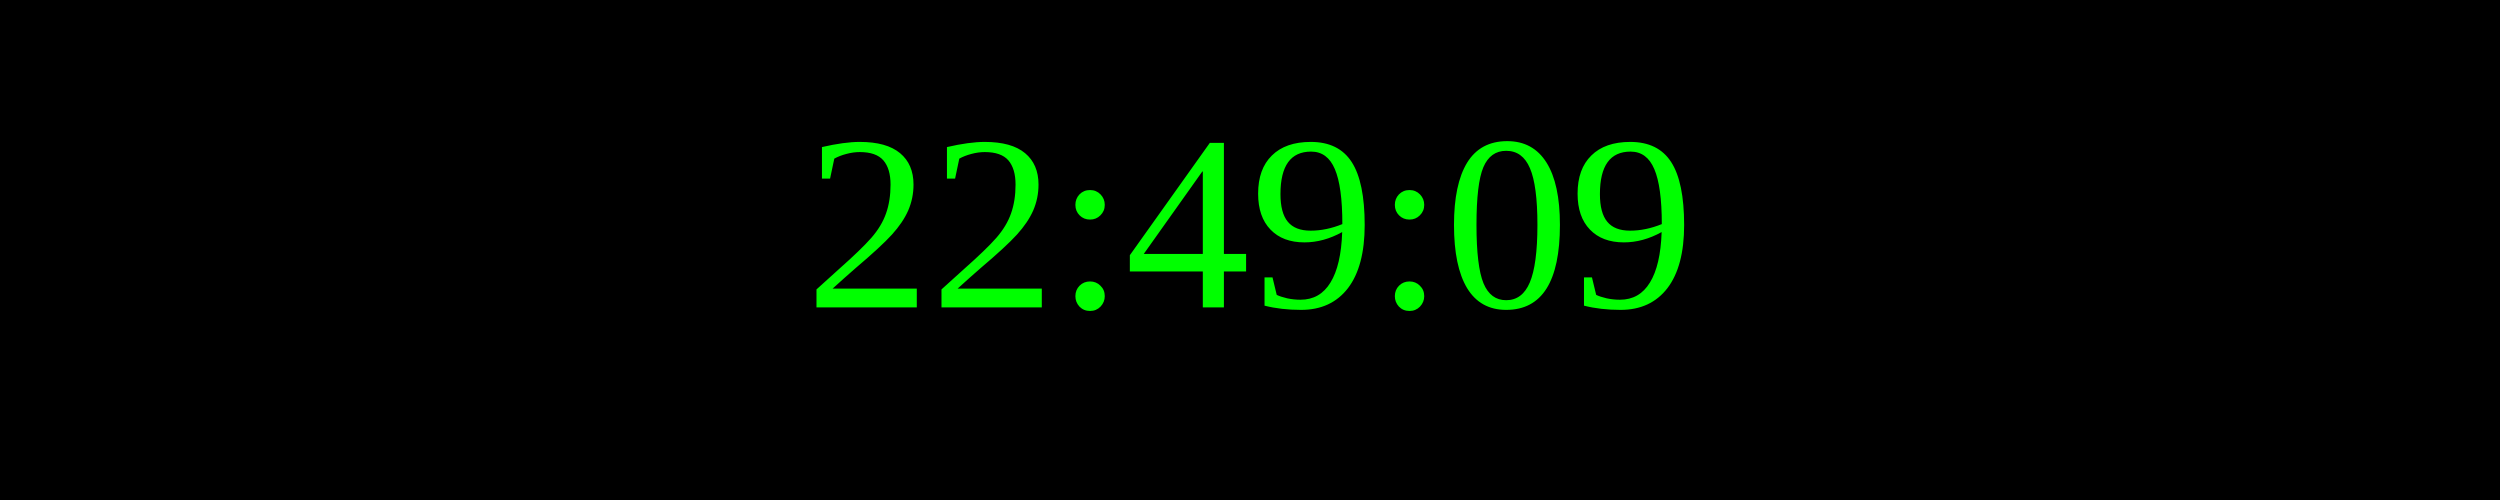
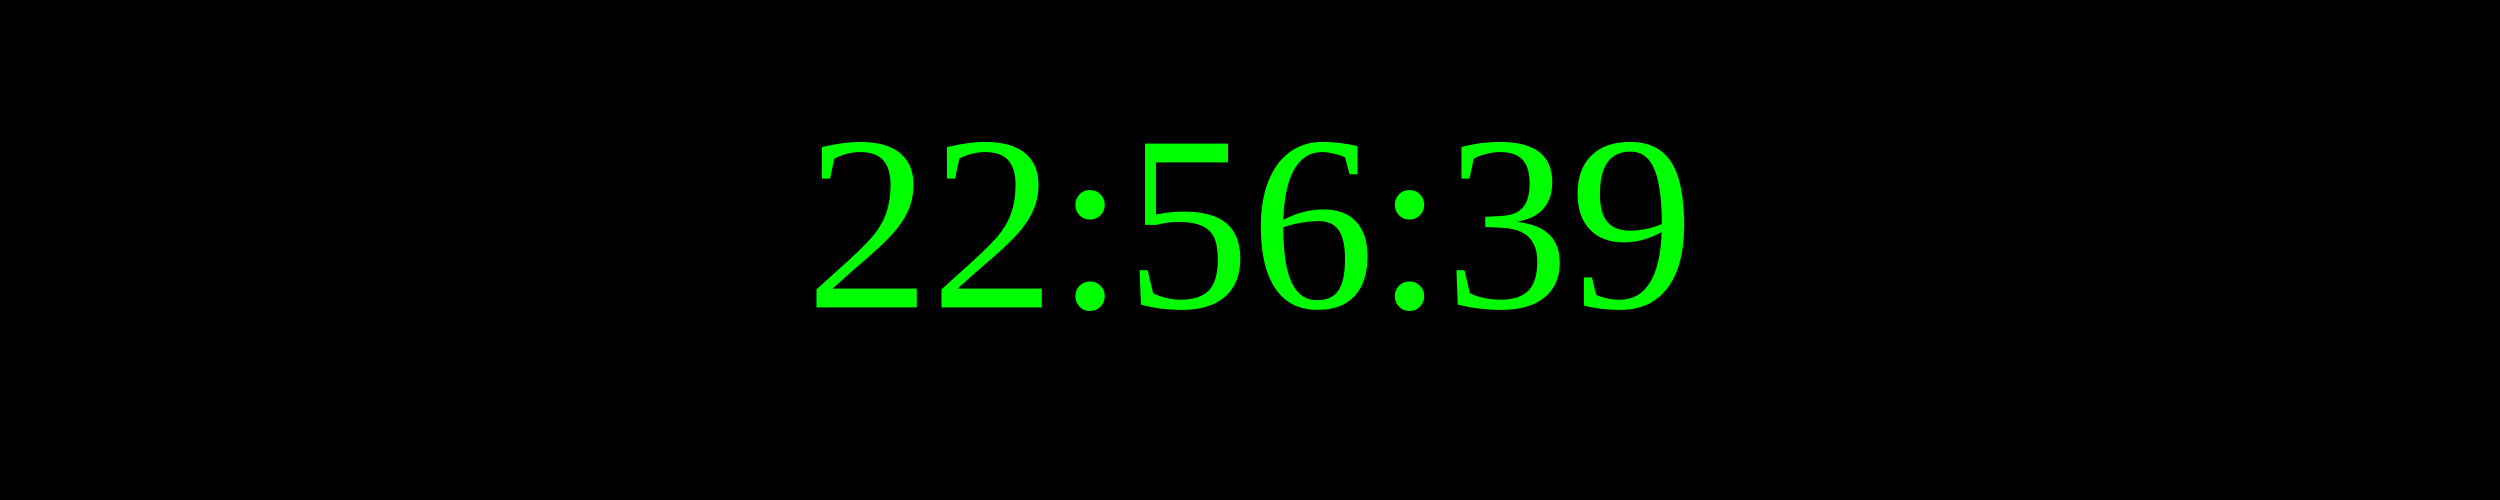
<svg xmlns="http://www.w3.org/2000/svg" width="250" height="50">
  <rect width="100%" height="100%" fill="black" />
  <text x="50%" y="50%" font-size="25" fill="lime" text-anchor="middle" dominant-baseline="middle">
- 22:49:09
+ 22:56:39
</text>
</svg>
